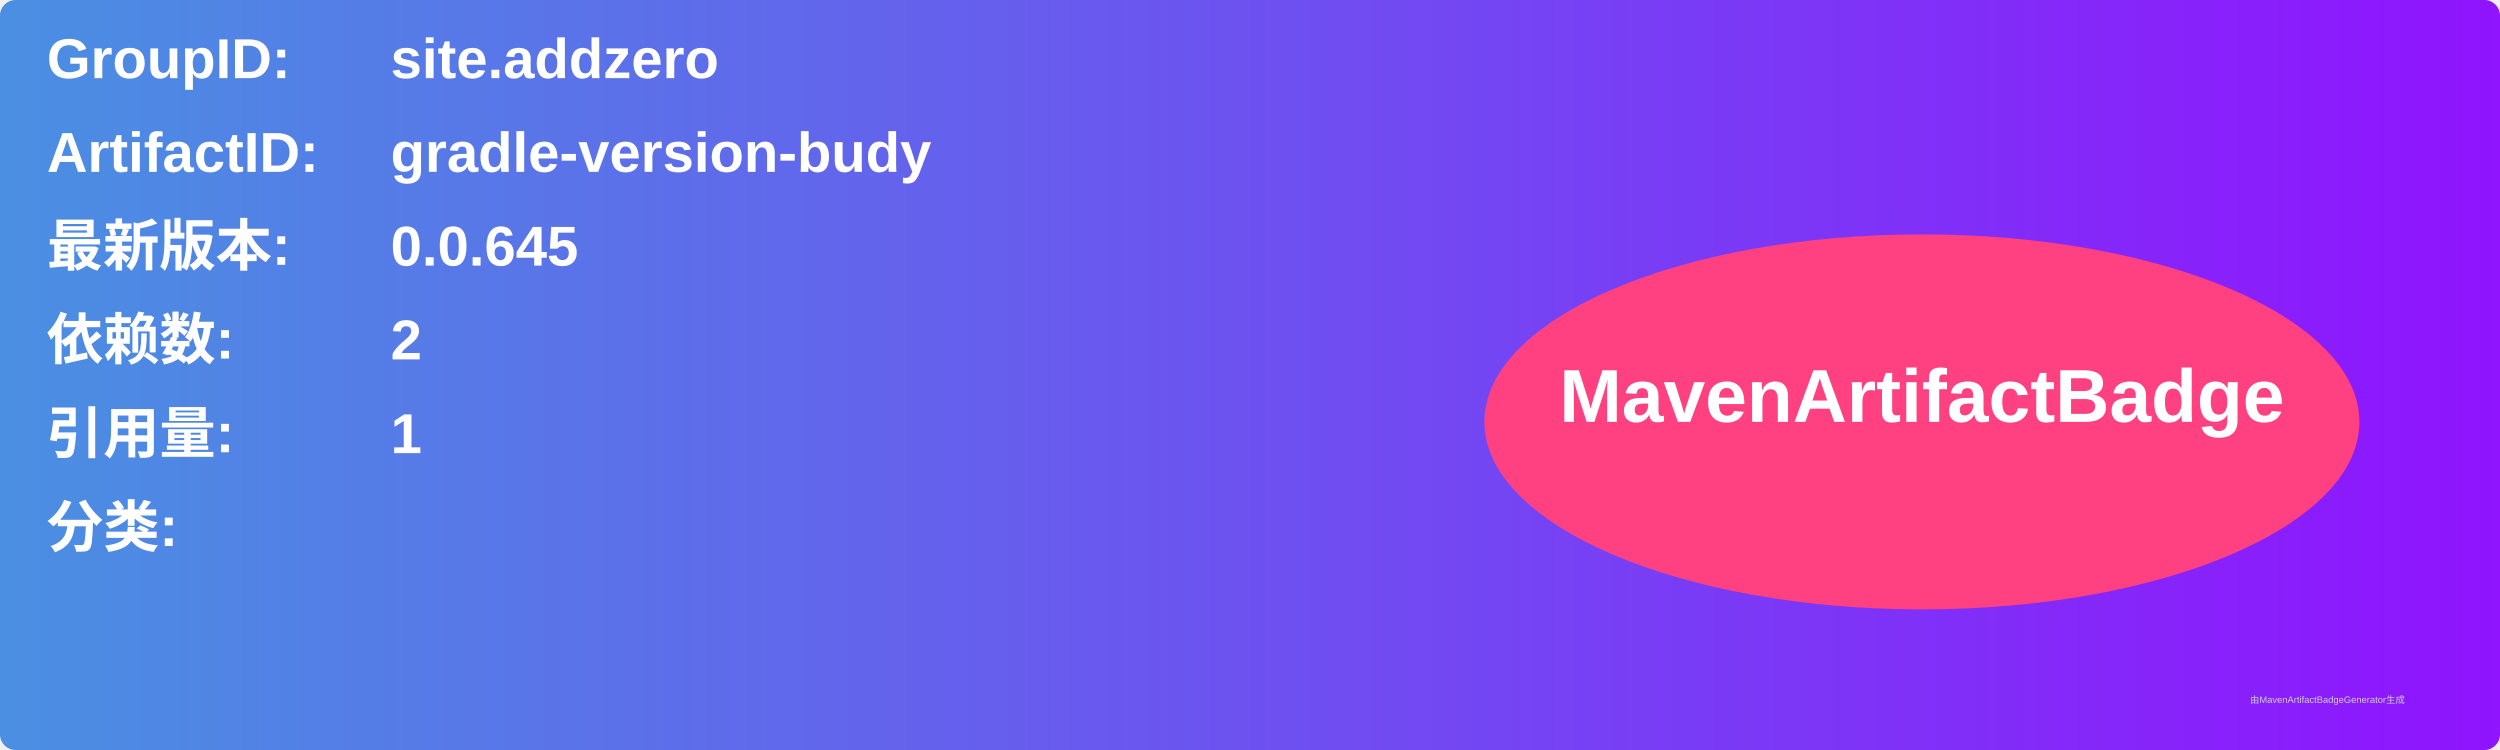
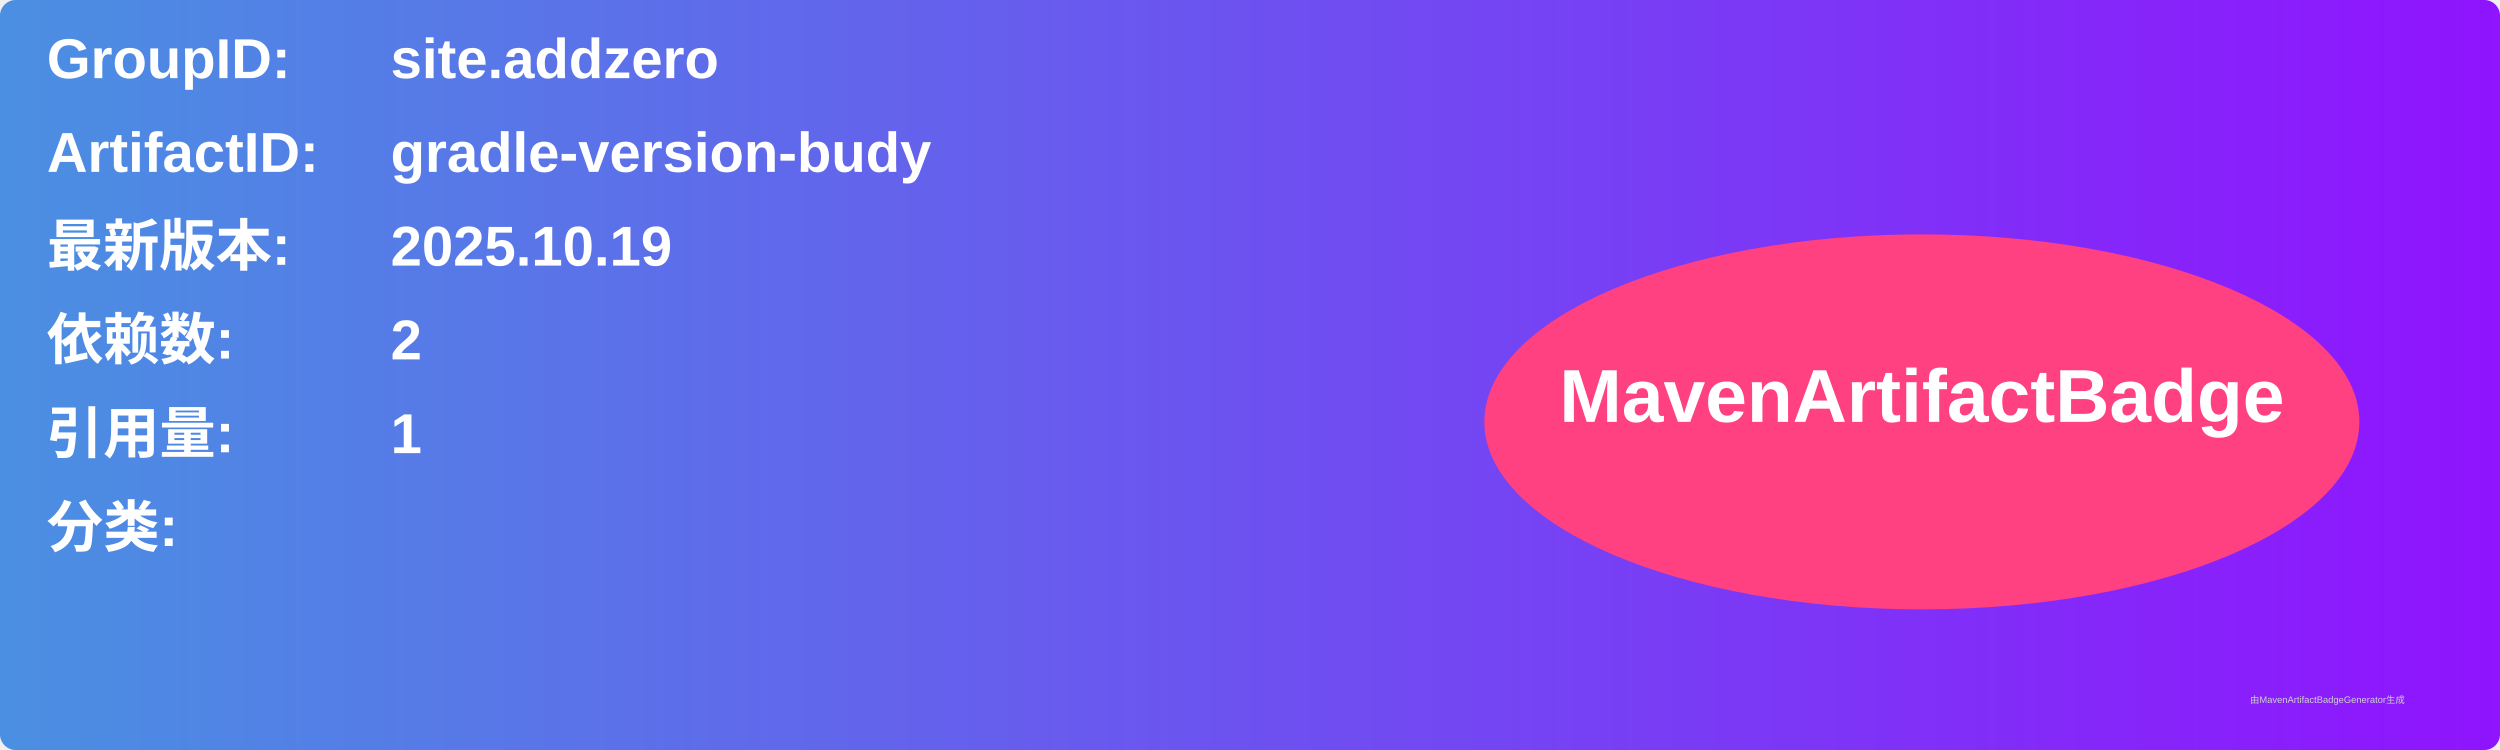
<svg xmlns="http://www.w3.org/2000/svg" width="800" height="240" viewBox="0 0 800 240">
  <linearGradient id="grad" x1="0%" y1="0%" x2="100%" y2="0%">
    <stop offset="0%" stop-color="#4a90e2" />
    <stop offset="100%" stop-color="#9013fe" />
  </linearGradient>
  <rect width="100%" height="100%" rx="5" ry="5" fill="url(#grad)" />
  <g transform="translate(15, 15)">
    <text x="0" y="10" font-family="Arial" font-size="18" fill="white" font-weight="bold" width="260">GroupID:</text>
    <text x="110" y="10" font-family="Arial" font-size="18" fill="white" font-weight="bold" width="460">site.addzero</text>
    <text x="0" y="40" font-family="Arial" font-size="18" fill="white" font-weight="bold" width="260">ArtifactID:</text>
    <text x="110" y="40" font-family="Arial" font-size="18" fill="white" font-weight="bold" width="460">gradle-version-budy</text>
    <text x="0" y="70" font-family="Arial" font-size="18" fill="white" font-weight="bold">最新版本:</text>
    <text x="110" y="70" font-family="Arial" font-size="18" fill="white" font-weight="bold">
-       <tspan font-weight="bold">0.0.645</tspan>
+       <tspan font-weight="bold">2025.10.19</tspan>
    </text>
    <text x="0" y="100" font-family="Arial" font-size="18" fill="white" font-weight="bold">依赖数: </text>
    <text x="110" y="100" font-family="Arial" font-size="18" fill="white">
      <tspan font-weight="bold">2</tspan>
    </text>
    <text x="0" y="130" font-family="Arial" font-size="18" fill="white" font-weight="bold">引用量: </text>
    <text x="110" y="130" font-family="Arial" font-size="18" fill="white">
      <tspan font-weight="bold">1</tspan>
    </text>
    <text x="0" y="160" font-family="Arial" font-size="18" fill="white" font-weight="bold">分类:</text>
    <text x="10" y="190" font-family="Arial" font-size="10" fill="white">
      <tspan font-weight="bold" />
    </text>
    <ellipse cx="600" cy="120" rx="140" ry="60" fill="#ff4081" />
    <text x="600" y="120" text-anchor="middle" font-family="Arial" font-size="24" fill="white" font-weight="bold">MavenArtifactBadge</text>
  </g>
  <text x="720" y="225" font-family="Arial" font-size="3" fill="#d0d0d0">由MavenArtifactBadgeGenerator生成</text>
</svg>
